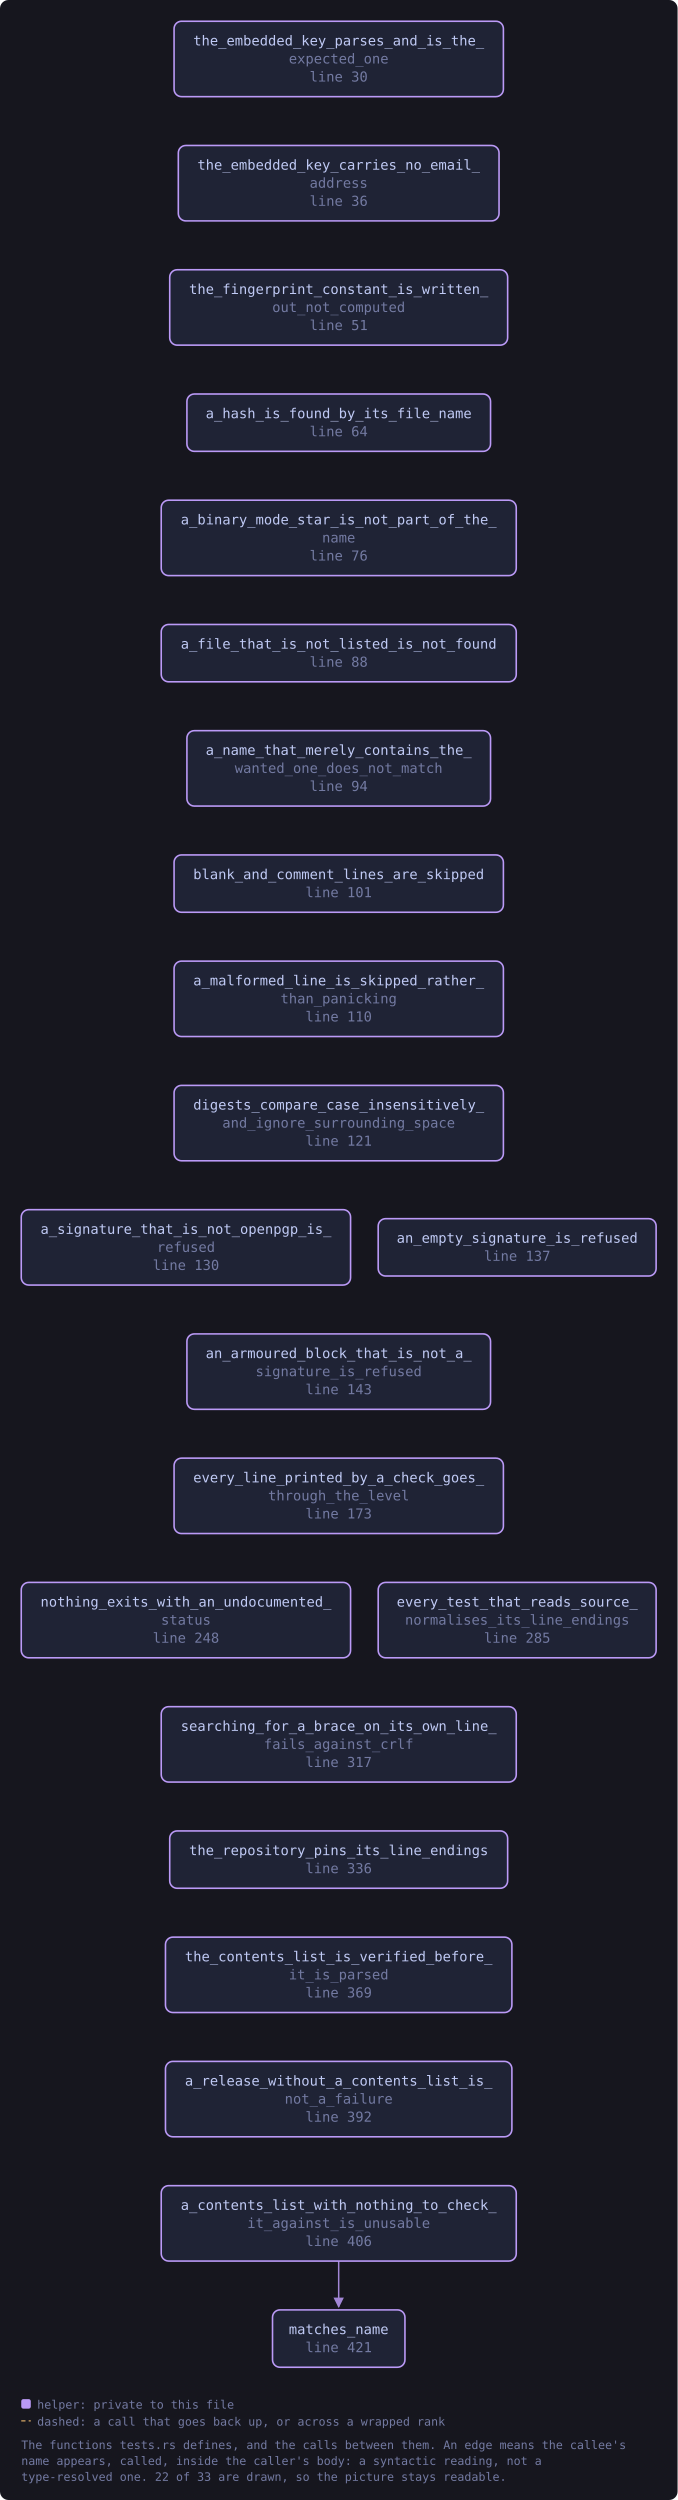
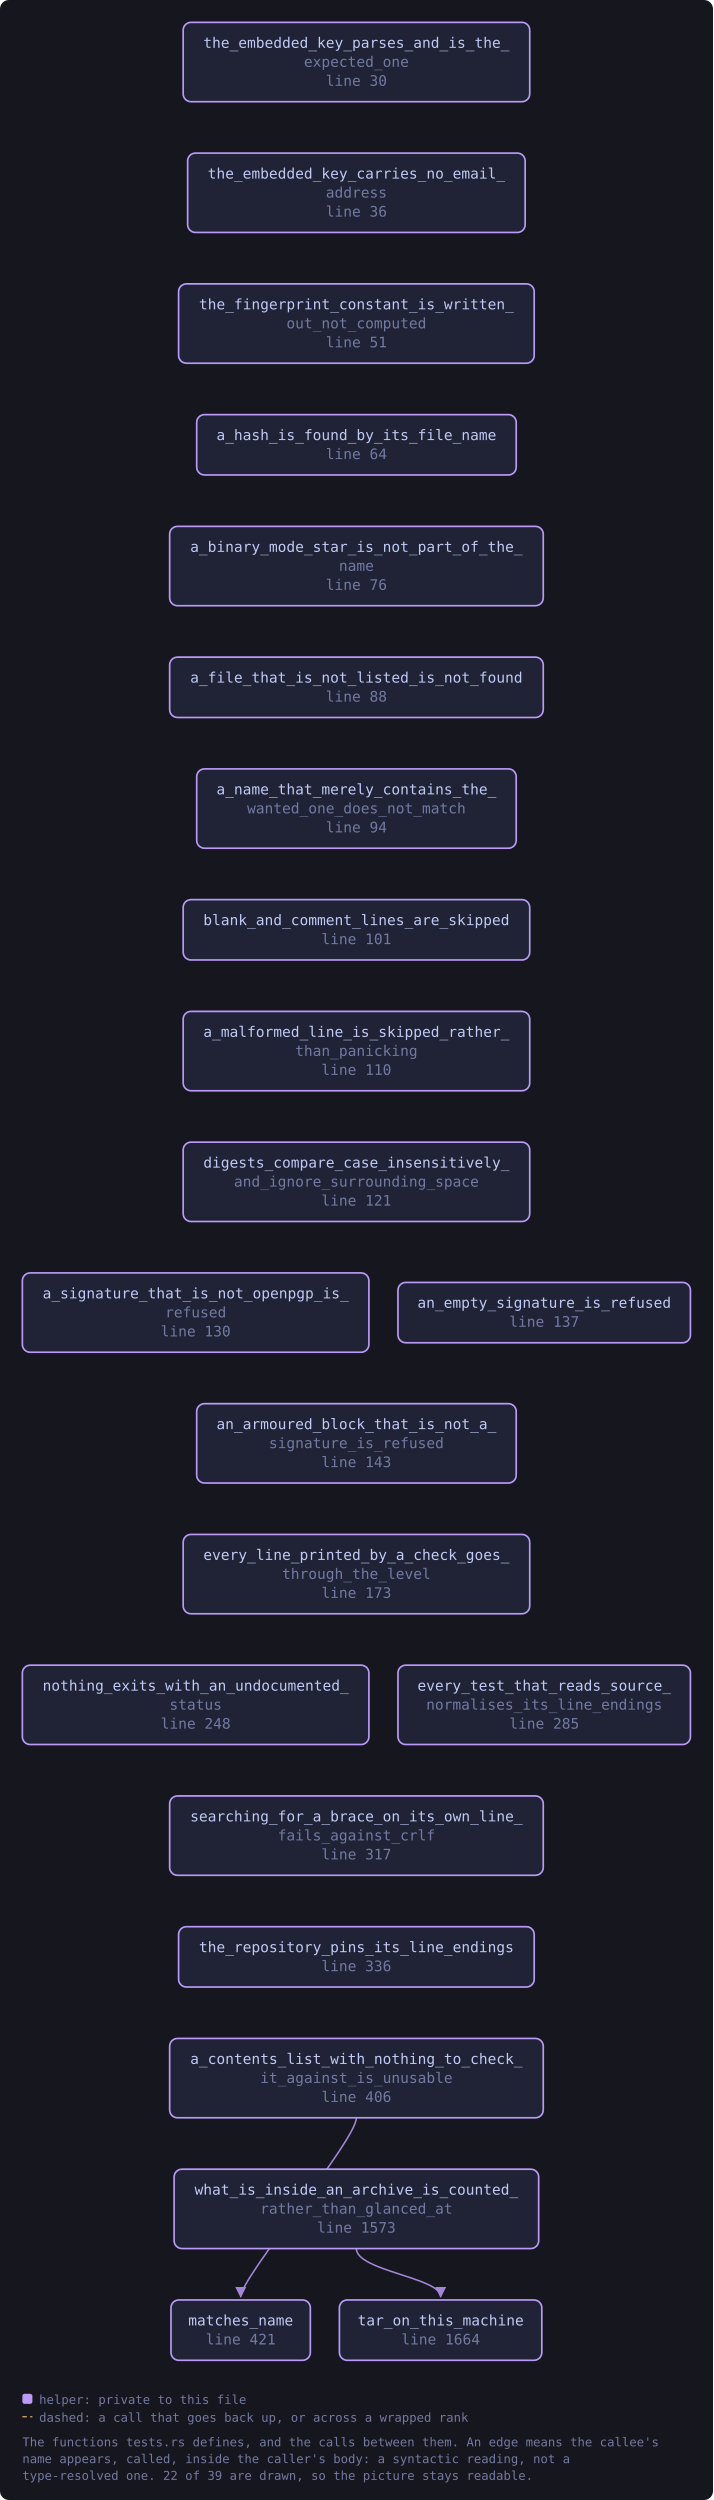
- <svg xmlns="http://www.w3.org/2000/svg" viewBox="0 0 638 2354" width="638" height="2354" style="max-width:100%;height:auto" role="img" aria-label="flowchart">
+ <svg xmlns="http://www.w3.org/2000/svg" viewBox="0 0 638 2237" width="638" height="2237" style="max-width:100%;height:auto" role="img" aria-label="flowchart">
  <defs>
    <marker id="a-muted" viewBox="0 0 8 8" refX="7" refY="4" markerWidth="7" markerHeight="7" orient="auto-start-reverse">
      <path d="M0 0 L8 4 L0 8 z" fill="var(--muted, #737aa2)" />
    </marker>
    <marker id="a-warn" viewBox="0 0 8 8" refX="7" refY="4" markerWidth="7" markerHeight="7" orient="auto-start-reverse">
      <path d="M0 0 L8 4 L0 8 z" fill="var(--warn, #e0af68)" />
    </marker>
    <marker id="a-accent" viewBox="0 0 8 8" refX="7" refY="4" markerWidth="7" markerHeight="7" orient="auto-start-reverse">
      <path d="M0 0 L8 4 L0 8 z" fill="var(--accent, #7aa2f7)" />
    </marker>
    <marker id="a-cyan" viewBox="0 0 8 8" refX="7" refY="4" markerWidth="7" markerHeight="7" orient="auto-start-reverse">
      <path d="M0 0 L8 4 L0 8 z" fill="var(--cyan, #7dcfff)" />
    </marker>
    <marker id="a-accent-2" viewBox="0 0 8 8" refX="7" refY="4" markerWidth="7" markerHeight="7" orient="auto-start-reverse">
      <path d="M0 0 L8 4 L0 8 z" fill="var(--accent-2, #bb9af7)" />
    </marker>
  </defs>
-   <rect x="0" y="0" width="638" height="2354" fill="var(--bg-inset, #16161e)" rx="8" />
-   <path d="M318.9 2129.0 C 318.9 2149.0, 318.9 2155.0, 318.9 2172.0" fill="none" stroke="var(--accent-2, #bb9af7)" stroke-width="1.4" opacity="0.85" marker-end="url(#a-accent-2)" />
+   <rect x="0" y="0" width="638" height="2237" fill="var(--bg-inset, #16161e)" rx="8" />
+   <path d="M318.9 1895.0 C 318.9 1915.0, 215.4 2038.0, 215.4 2055.0" fill="none" stroke="var(--accent-2, #bb9af7)" stroke-width="1.4" opacity="0.85" marker-end="url(#a-accent-2)" />
+   <path d="M318.9 2012.0 C 318.9 2032.0, 394.3 2038.0, 394.3 2055.0" fill="none" stroke="var(--accent-2, #bb9af7)" stroke-width="1.4" opacity="0.85" marker-end="url(#a-accent-2)" />
  <a href="https://github.com/tilas01/veilvoice/blob/main/crates/veilvoice-verify/src/tests.rs#L30" target="_blank" rel="noopener noreferrer">
    <rect x="163.9" y="20.0" width="310.1" height="71.0" rx="7" fill="var(--bg-soft, #1f2335)" stroke="var(--accent-2, #bb9af7)" stroke-width="1.5" />
    <text x="318.9" y="42.8" font-family="ui-monospace, SFMono-Regular, Menlo, Consolas, monospace" font-size="13" fill="var(--fg, #c0caf5)" text-anchor="middle">the_embedded_key_parses_and_is_the_</text>
    <text x="318.9" y="59.8" font-family="ui-monospace, SFMono-Regular, Menlo, Consolas, monospace" font-size="13" fill="var(--muted, #737aa2)" text-anchor="middle">expected_one</text>
    <text x="318.9" y="76.8" font-family="ui-monospace, SFMono-Regular, Menlo, Consolas, monospace" font-size="13" fill="var(--muted, #737aa2)" text-anchor="middle">line 30</text>
  </a>
  <a href="https://github.com/tilas01/veilvoice/blob/main/crates/veilvoice-verify/src/tests.rs#L36" target="_blank" rel="noopener noreferrer">
    <rect x="167.9" y="137.0" width="302.0" height="71.0" rx="7" fill="var(--bg-soft, #1f2335)" stroke="var(--accent-2, #bb9af7)" stroke-width="1.5" />
    <text x="318.9" y="159.8" font-family="ui-monospace, SFMono-Regular, Menlo, Consolas, monospace" font-size="13" fill="var(--fg, #c0caf5)" text-anchor="middle">the_embedded_key_carries_no_email_</text>
    <text x="318.9" y="176.8" font-family="ui-monospace, SFMono-Regular, Menlo, Consolas, monospace" font-size="13" fill="var(--muted, #737aa2)" text-anchor="middle">address</text>
    <text x="318.9" y="193.8" font-family="ui-monospace, SFMono-Regular, Menlo, Consolas, monospace" font-size="13" fill="var(--muted, #737aa2)" text-anchor="middle">line 36</text>
  </a>
  <a href="https://github.com/tilas01/veilvoice/blob/main/crates/veilvoice-verify/src/tests.rs#L51" target="_blank" rel="noopener noreferrer">
    <rect x="159.8" y="254.0" width="318.2" height="71.0" rx="7" fill="var(--bg-soft, #1f2335)" stroke="var(--accent-2, #bb9af7)" stroke-width="1.5" />
    <text x="318.9" y="276.8" font-family="ui-monospace, SFMono-Regular, Menlo, Consolas, monospace" font-size="13" fill="var(--fg, #c0caf5)" text-anchor="middle">the_fingerprint_constant_is_written_</text>
    <text x="318.9" y="293.8" font-family="ui-monospace, SFMono-Regular, Menlo, Consolas, monospace" font-size="13" fill="var(--muted, #737aa2)" text-anchor="middle">out_not_computed</text>
    <text x="318.9" y="310.8" font-family="ui-monospace, SFMono-Regular, Menlo, Consolas, monospace" font-size="13" fill="var(--muted, #737aa2)" text-anchor="middle">line 51</text>
  </a>
  <a href="https://github.com/tilas01/veilvoice/blob/main/crates/veilvoice-verify/src/tests.rs#L64" target="_blank" rel="noopener noreferrer">
    <rect x="176.0" y="371.0" width="285.9" height="54.0" rx="7" fill="var(--bg-soft, #1f2335)" stroke="var(--accent-2, #bb9af7)" stroke-width="1.5" />
    <text x="318.9" y="393.8" font-family="ui-monospace, SFMono-Regular, Menlo, Consolas, monospace" font-size="13" fill="var(--fg, #c0caf5)" text-anchor="middle">a_hash_is_found_by_its_file_name</text>
    <text x="318.9" y="410.8" font-family="ui-monospace, SFMono-Regular, Menlo, Consolas, monospace" font-size="13" fill="var(--muted, #737aa2)" text-anchor="middle">line 64</text>
  </a>
  <a href="https://github.com/tilas01/veilvoice/blob/main/crates/veilvoice-verify/src/tests.rs#L76" target="_blank" rel="noopener noreferrer">
    <rect x="151.8" y="471.0" width="334.3" height="71.0" rx="7" fill="var(--bg-soft, #1f2335)" stroke="var(--accent-2, #bb9af7)" stroke-width="1.5" />
    <text x="318.9" y="493.8" font-family="ui-monospace, SFMono-Regular, Menlo, Consolas, monospace" font-size="13" fill="var(--fg, #c0caf5)" text-anchor="middle">a_binary_mode_star_is_not_part_of_the_</text>
    <text x="318.9" y="510.8" font-family="ui-monospace, SFMono-Regular, Menlo, Consolas, monospace" font-size="13" fill="var(--muted, #737aa2)" text-anchor="middle">name</text>
    <text x="318.9" y="527.8" font-family="ui-monospace, SFMono-Regular, Menlo, Consolas, monospace" font-size="13" fill="var(--muted, #737aa2)" text-anchor="middle">line 76</text>
  </a>
  <a href="https://github.com/tilas01/veilvoice/blob/main/crates/veilvoice-verify/src/tests.rs#L88" target="_blank" rel="noopener noreferrer">
    <rect x="151.8" y="588.0" width="334.3" height="54.0" rx="7" fill="var(--bg-soft, #1f2335)" stroke="var(--accent-2, #bb9af7)" stroke-width="1.5" />
    <text x="318.9" y="610.8" font-family="ui-monospace, SFMono-Regular, Menlo, Consolas, monospace" font-size="13" fill="var(--fg, #c0caf5)" text-anchor="middle">a_file_that_is_not_listed_is_not_found</text>
    <text x="318.9" y="627.8" font-family="ui-monospace, SFMono-Regular, Menlo, Consolas, monospace" font-size="13" fill="var(--muted, #737aa2)" text-anchor="middle">line 88</text>
  </a>
  <a href="https://github.com/tilas01/veilvoice/blob/main/crates/veilvoice-verify/src/tests.rs#L94" target="_blank" rel="noopener noreferrer">
    <rect x="176.0" y="688.0" width="285.9" height="71.0" rx="7" fill="var(--bg-soft, #1f2335)" stroke="var(--accent-2, #bb9af7)" stroke-width="1.5" />
    <text x="318.9" y="710.8" font-family="ui-monospace, SFMono-Regular, Menlo, Consolas, monospace" font-size="13" fill="var(--fg, #c0caf5)" text-anchor="middle">a_name_that_merely_contains_the_</text>
    <text x="318.9" y="727.8" font-family="ui-monospace, SFMono-Regular, Menlo, Consolas, monospace" font-size="13" fill="var(--muted, #737aa2)" text-anchor="middle">wanted_one_does_not_match</text>
    <text x="318.9" y="744.8" font-family="ui-monospace, SFMono-Regular, Menlo, Consolas, monospace" font-size="13" fill="var(--muted, #737aa2)" text-anchor="middle">line 94</text>
  </a>
  <a href="https://github.com/tilas01/veilvoice/blob/main/crates/veilvoice-verify/src/tests.rs#L101" target="_blank" rel="noopener noreferrer">
    <rect x="163.9" y="805.0" width="310.1" height="54.0" rx="7" fill="var(--bg-soft, #1f2335)" stroke="var(--accent-2, #bb9af7)" stroke-width="1.5" />
    <text x="318.9" y="827.8" font-family="ui-monospace, SFMono-Regular, Menlo, Consolas, monospace" font-size="13" fill="var(--fg, #c0caf5)" text-anchor="middle">blank_and_comment_lines_are_skipped</text>
    <text x="318.9" y="844.8" font-family="ui-monospace, SFMono-Regular, Menlo, Consolas, monospace" font-size="13" fill="var(--muted, #737aa2)" text-anchor="middle">line 101</text>
  </a>
  <a href="https://github.com/tilas01/veilvoice/blob/main/crates/veilvoice-verify/src/tests.rs#L110" target="_blank" rel="noopener noreferrer">
    <rect x="163.9" y="905.0" width="310.1" height="71.0" rx="7" fill="var(--bg-soft, #1f2335)" stroke="var(--accent-2, #bb9af7)" stroke-width="1.5" />
    <text x="318.9" y="927.8" font-family="ui-monospace, SFMono-Regular, Menlo, Consolas, monospace" font-size="13" fill="var(--fg, #c0caf5)" text-anchor="middle">a_malformed_line_is_skipped_rather_</text>
    <text x="318.9" y="944.8" font-family="ui-monospace, SFMono-Regular, Menlo, Consolas, monospace" font-size="13" fill="var(--muted, #737aa2)" text-anchor="middle">than_panicking</text>
    <text x="318.9" y="961.8" font-family="ui-monospace, SFMono-Regular, Menlo, Consolas, monospace" font-size="13" fill="var(--muted, #737aa2)" text-anchor="middle">line 110</text>
  </a>
  <a href="https://github.com/tilas01/veilvoice/blob/main/crates/veilvoice-verify/src/tests.rs#L121" target="_blank" rel="noopener noreferrer">
    <rect x="163.9" y="1022.0" width="310.1" height="71.0" rx="7" fill="var(--bg-soft, #1f2335)" stroke="var(--accent-2, #bb9af7)" stroke-width="1.5" />
    <text x="318.9" y="1044.8" font-family="ui-monospace, SFMono-Regular, Menlo, Consolas, monospace" font-size="13" fill="var(--fg, #c0caf5)" text-anchor="middle">digests_compare_case_insensitively_</text>
    <text x="318.9" y="1061.8" font-family="ui-monospace, SFMono-Regular, Menlo, Consolas, monospace" font-size="13" fill="var(--muted, #737aa2)" text-anchor="middle">and_ignore_surrounding_space</text>
    <text x="318.9" y="1078.8" font-family="ui-monospace, SFMono-Regular, Menlo, Consolas, monospace" font-size="13" fill="var(--muted, #737aa2)" text-anchor="middle">line 121</text>
  </a>
  <a href="https://github.com/tilas01/veilvoice/blob/main/crates/veilvoice-verify/src/tests.rs#L130" target="_blank" rel="noopener noreferrer">
    <rect x="20.0" y="1139.0" width="310.1" height="71.0" rx="7" fill="var(--bg-soft, #1f2335)" stroke="var(--accent-2, #bb9af7)" stroke-width="1.5" />
    <text x="175.1" y="1161.8" font-family="ui-monospace, SFMono-Regular, Menlo, Consolas, monospace" font-size="13" fill="var(--fg, #c0caf5)" text-anchor="middle">a_signature_that_is_not_openpgp_is_</text>
    <text x="175.1" y="1178.8" font-family="ui-monospace, SFMono-Regular, Menlo, Consolas, monospace" font-size="13" fill="var(--muted, #737aa2)" text-anchor="middle">refused</text>
    <text x="175.1" y="1195.8" font-family="ui-monospace, SFMono-Regular, Menlo, Consolas, monospace" font-size="13" fill="var(--muted, #737aa2)" text-anchor="middle">line 130</text>
  </a>
  <a href="https://github.com/tilas01/veilvoice/blob/main/crates/veilvoice-verify/src/tests.rs#L137" target="_blank" rel="noopener noreferrer">
    <rect x="356.1" y="1147.5" width="261.7" height="54.0" rx="7" fill="var(--bg-soft, #1f2335)" stroke="var(--accent-2, #bb9af7)" stroke-width="1.5" />
    <text x="487.0" y="1170.2" font-family="ui-monospace, SFMono-Regular, Menlo, Consolas, monospace" font-size="13" fill="var(--fg, #c0caf5)" text-anchor="middle">an_empty_signature_is_refused</text>
    <text x="487.0" y="1187.2" font-family="ui-monospace, SFMono-Regular, Menlo, Consolas, monospace" font-size="13" fill="var(--muted, #737aa2)" text-anchor="middle">line 137</text>
  </a>
  <a href="https://github.com/tilas01/veilvoice/blob/main/crates/veilvoice-verify/src/tests.rs#L143" target="_blank" rel="noopener noreferrer">
    <rect x="176.0" y="1256.0" width="285.9" height="71.0" rx="7" fill="var(--bg-soft, #1f2335)" stroke="var(--accent-2, #bb9af7)" stroke-width="1.5" />
    <text x="318.9" y="1278.8" font-family="ui-monospace, SFMono-Regular, Menlo, Consolas, monospace" font-size="13" fill="var(--fg, #c0caf5)" text-anchor="middle">an_armoured_block_that_is_not_a_</text>
    <text x="318.9" y="1295.8" font-family="ui-monospace, SFMono-Regular, Menlo, Consolas, monospace" font-size="13" fill="var(--muted, #737aa2)" text-anchor="middle">signature_is_refused</text>
    <text x="318.9" y="1312.8" font-family="ui-monospace, SFMono-Regular, Menlo, Consolas, monospace" font-size="13" fill="var(--muted, #737aa2)" text-anchor="middle">line 143</text>
  </a>
  <a href="https://github.com/tilas01/veilvoice/blob/main/crates/veilvoice-verify/src/tests.rs#L173" target="_blank" rel="noopener noreferrer">
    <rect x="163.9" y="1373.0" width="310.1" height="71.0" rx="7" fill="var(--bg-soft, #1f2335)" stroke="var(--accent-2, #bb9af7)" stroke-width="1.5" />
    <text x="318.9" y="1395.8" font-family="ui-monospace, SFMono-Regular, Menlo, Consolas, monospace" font-size="13" fill="var(--fg, #c0caf5)" text-anchor="middle">every_line_printed_by_a_check_goes_</text>
    <text x="318.9" y="1412.8" font-family="ui-monospace, SFMono-Regular, Menlo, Consolas, monospace" font-size="13" fill="var(--muted, #737aa2)" text-anchor="middle">through_the_level</text>
    <text x="318.9" y="1429.8" font-family="ui-monospace, SFMono-Regular, Menlo, Consolas, monospace" font-size="13" fill="var(--muted, #737aa2)" text-anchor="middle">line 173</text>
  </a>
  <a href="https://github.com/tilas01/veilvoice/blob/main/crates/veilvoice-verify/src/tests.rs#L248" target="_blank" rel="noopener noreferrer">
    <rect x="20.0" y="1490.0" width="310.1" height="71.0" rx="7" fill="var(--bg-soft, #1f2335)" stroke="var(--accent-2, #bb9af7)" stroke-width="1.5" />
    <text x="175.1" y="1512.8" font-family="ui-monospace, SFMono-Regular, Menlo, Consolas, monospace" font-size="13" fill="var(--fg, #c0caf5)" text-anchor="middle">nothing_exits_with_an_undocumented_</text>
    <text x="175.1" y="1529.8" font-family="ui-monospace, SFMono-Regular, Menlo, Consolas, monospace" font-size="13" fill="var(--muted, #737aa2)" text-anchor="middle">status</text>
    <text x="175.1" y="1546.8" font-family="ui-monospace, SFMono-Regular, Menlo, Consolas, monospace" font-size="13" fill="var(--muted, #737aa2)" text-anchor="middle">line 248</text>
  </a>
  <a href="https://github.com/tilas01/veilvoice/blob/main/crates/veilvoice-verify/src/tests.rs#L285" target="_blank" rel="noopener noreferrer">
    <rect x="356.1" y="1490.0" width="261.7" height="71.0" rx="7" fill="var(--bg-soft, #1f2335)" stroke="var(--accent-2, #bb9af7)" stroke-width="1.5" />
    <text x="487.0" y="1512.8" font-family="ui-monospace, SFMono-Regular, Menlo, Consolas, monospace" font-size="13" fill="var(--fg, #c0caf5)" text-anchor="middle">every_test_that_reads_source_</text>
    <text x="487.0" y="1529.8" font-family="ui-monospace, SFMono-Regular, Menlo, Consolas, monospace" font-size="13" fill="var(--muted, #737aa2)" text-anchor="middle">normalises_its_line_endings</text>
    <text x="487.0" y="1546.8" font-family="ui-monospace, SFMono-Regular, Menlo, Consolas, monospace" font-size="13" fill="var(--muted, #737aa2)" text-anchor="middle">line 285</text>
  </a>
  <a href="https://github.com/tilas01/veilvoice/blob/main/crates/veilvoice-verify/src/tests.rs#L317" target="_blank" rel="noopener noreferrer">
    <rect x="151.8" y="1607.0" width="334.3" height="71.0" rx="7" fill="var(--bg-soft, #1f2335)" stroke="var(--accent-2, #bb9af7)" stroke-width="1.5" />
    <text x="318.9" y="1629.8" font-family="ui-monospace, SFMono-Regular, Menlo, Consolas, monospace" font-size="13" fill="var(--fg, #c0caf5)" text-anchor="middle">searching_for_a_brace_on_its_own_line_</text>
    <text x="318.9" y="1646.8" font-family="ui-monospace, SFMono-Regular, Menlo, Consolas, monospace" font-size="13" fill="var(--muted, #737aa2)" text-anchor="middle">fails_against_crlf</text>
    <text x="318.9" y="1663.8" font-family="ui-monospace, SFMono-Regular, Menlo, Consolas, monospace" font-size="13" fill="var(--muted, #737aa2)" text-anchor="middle">line 317</text>
  </a>
  <a href="https://github.com/tilas01/veilvoice/blob/main/crates/veilvoice-verify/src/tests.rs#L336" target="_blank" rel="noopener noreferrer">
    <rect x="159.8" y="1724.0" width="318.2" height="54.0" rx="7" fill="var(--bg-soft, #1f2335)" stroke="var(--accent-2, #bb9af7)" stroke-width="1.5" />
    <text x="318.9" y="1746.8" font-family="ui-monospace, SFMono-Regular, Menlo, Consolas, monospace" font-size="13" fill="var(--fg, #c0caf5)" text-anchor="middle">the_repository_pins_its_line_endings</text>
    <text x="318.9" y="1763.8" font-family="ui-monospace, SFMono-Regular, Menlo, Consolas, monospace" font-size="13" fill="var(--muted, #737aa2)" text-anchor="middle">line 336</text>
  </a>
-   <a href="https://github.com/tilas01/veilvoice/blob/main/crates/veilvoice-verify/src/tests.rs#L369" target="_blank" rel="noopener noreferrer">
-     <rect x="155.8" y="1824.0" width="326.2" height="71.0" rx="7" fill="var(--bg-soft, #1f2335)" stroke="var(--accent-2, #bb9af7)" stroke-width="1.5" />
-     <text x="318.9" y="1846.8" font-family="ui-monospace, SFMono-Regular, Menlo, Consolas, monospace" font-size="13" fill="var(--fg, #c0caf5)" text-anchor="middle">the_contents_list_is_verified_before_</text>
-     <text x="318.9" y="1863.8" font-family="ui-monospace, SFMono-Regular, Menlo, Consolas, monospace" font-size="13" fill="var(--muted, #737aa2)" text-anchor="middle">it_is_parsed</text>
-     <text x="318.9" y="1880.8" font-family="ui-monospace, SFMono-Regular, Menlo, Consolas, monospace" font-size="13" fill="var(--muted, #737aa2)" text-anchor="middle">line 369</text>
-   </a>
-   <a href="https://github.com/tilas01/veilvoice/blob/main/crates/veilvoice-verify/src/tests.rs#L392" target="_blank" rel="noopener noreferrer">
-     <rect x="155.8" y="1941.0" width="326.2" height="71.0" rx="7" fill="var(--bg-soft, #1f2335)" stroke="var(--accent-2, #bb9af7)" stroke-width="1.5" />
-     <text x="318.9" y="1963.8" font-family="ui-monospace, SFMono-Regular, Menlo, Consolas, monospace" font-size="13" fill="var(--fg, #c0caf5)" text-anchor="middle">a_release_without_a_contents_list_is_</text>
-     <text x="318.9" y="1980.8" font-family="ui-monospace, SFMono-Regular, Menlo, Consolas, monospace" font-size="13" fill="var(--muted, #737aa2)" text-anchor="middle">not_a_failure</text>
-     <text x="318.9" y="1997.8" font-family="ui-monospace, SFMono-Regular, Menlo, Consolas, monospace" font-size="13" fill="var(--muted, #737aa2)" text-anchor="middle">line 392</text>
-   </a>
  <a href="https://github.com/tilas01/veilvoice/blob/main/crates/veilvoice-verify/src/tests.rs#L406" target="_blank" rel="noopener noreferrer">
-     <rect x="151.8" y="2058.0" width="334.3" height="71.0" rx="7" fill="var(--bg-soft, #1f2335)" stroke="var(--accent-2, #bb9af7)" stroke-width="1.5" />
-     <text x="318.9" y="2080.8" font-family="ui-monospace, SFMono-Regular, Menlo, Consolas, monospace" font-size="13" fill="var(--fg, #c0caf5)" text-anchor="middle">a_contents_list_with_nothing_to_check_</text>
-     <text x="318.9" y="2097.8" font-family="ui-monospace, SFMono-Regular, Menlo, Consolas, monospace" font-size="13" fill="var(--muted, #737aa2)" text-anchor="middle">it_against_is_unusable</text>
-     <text x="318.9" y="2114.8" font-family="ui-monospace, SFMono-Regular, Menlo, Consolas, monospace" font-size="13" fill="var(--muted, #737aa2)" text-anchor="middle">line 406</text>
+     <rect x="151.8" y="1824.0" width="334.3" height="71.0" rx="7" fill="var(--bg-soft, #1f2335)" stroke="var(--accent-2, #bb9af7)" stroke-width="1.5" />
+     <text x="318.9" y="1846.8" font-family="ui-monospace, SFMono-Regular, Menlo, Consolas, monospace" font-size="13" fill="var(--fg, #c0caf5)" text-anchor="middle">a_contents_list_with_nothing_to_check_</text>
+     <text x="318.9" y="1863.8" font-family="ui-monospace, SFMono-Regular, Menlo, Consolas, monospace" font-size="13" fill="var(--muted, #737aa2)" text-anchor="middle">it_against_is_unusable</text>
+     <text x="318.9" y="1880.8" font-family="ui-monospace, SFMono-Regular, Menlo, Consolas, monospace" font-size="13" fill="var(--muted, #737aa2)" text-anchor="middle">line 406</text>
  </a>
  <a href="https://github.com/tilas01/veilvoice/blob/main/crates/veilvoice-verify/src/tests.rs#L421" target="_blank" rel="noopener noreferrer">
-     <rect x="256.6" y="2175.0" width="124.7" height="54.0" rx="7" fill="var(--bg-soft, #1f2335)" stroke="var(--accent-2, #bb9af7)" stroke-width="1.5" />
-     <text x="318.9" y="2197.8" font-family="ui-monospace, SFMono-Regular, Menlo, Consolas, monospace" font-size="13" fill="var(--fg, #c0caf5)" text-anchor="middle">matches_name</text>
-     <text x="318.9" y="2214.8" font-family="ui-monospace, SFMono-Regular, Menlo, Consolas, monospace" font-size="13" fill="var(--muted, #737aa2)" text-anchor="middle">line 421</text>
+     <rect x="153.0" y="2058.0" width="124.7" height="54.0" rx="7" fill="var(--bg-soft, #1f2335)" stroke="var(--accent-2, #bb9af7)" stroke-width="1.5" />
+     <text x="215.4" y="2080.8" font-family="ui-monospace, SFMono-Regular, Menlo, Consolas, monospace" font-size="13" fill="var(--fg, #c0caf5)" text-anchor="middle">matches_name</text>
+     <text x="215.4" y="2097.8" font-family="ui-monospace, SFMono-Regular, Menlo, Consolas, monospace" font-size="13" fill="var(--muted, #737aa2)" text-anchor="middle">line 421</text>
  </a>
-   <rect x="20.0" y="2259.0" width="9" height="9" rx="2" fill="var(--accent-2, #bb9af7)" />
-   <text x="35.0" y="2268.0" font-family="ui-monospace, SFMono-Regular, Menlo, Consolas, monospace" font-size="11" fill="var(--muted, #737aa2)">helper: private to this file</text>
-   <path d="M20.0 2279.5 L29.0 2279.5" stroke="var(--warn, #e0af68)" stroke-width="1.1" stroke-dasharray="4 3" />
-   <text x="35.0" y="2284.0" font-family="ui-monospace, SFMono-Regular, Menlo, Consolas, monospace" font-size="11" fill="var(--muted, #737aa2)">dashed: a call that goes back up, or across a wrapped rank</text>
-   <text x="20.0" y="2306.0" font-family="ui-monospace, SFMono-Regular, Menlo, Consolas, monospace" font-size="11" fill="var(--muted, #737aa2)">The functions tests.rs defines, and the calls between them. An edge means the callee's</text>
-   <text x="20.0" y="2321.0" font-family="ui-monospace, SFMono-Regular, Menlo, Consolas, monospace" font-size="11" fill="var(--muted, #737aa2)">name appears, called, inside the caller's body: a syntactic reading, not a</text>
-   <text x="20.0" y="2336.0" font-family="ui-monospace, SFMono-Regular, Menlo, Consolas, monospace" font-size="11" fill="var(--muted, #737aa2)">type-resolved one. 22 of 33 are drawn, so the picture stays readable.</text>
+   <a href="https://github.com/tilas01/veilvoice/blob/main/crates/veilvoice-verify/src/tests.rs#L1573" target="_blank" rel="noopener noreferrer">
+     <rect x="155.8" y="1941.0" width="326.2" height="71.0" rx="7" fill="var(--bg-soft, #1f2335)" stroke="var(--accent-2, #bb9af7)" stroke-width="1.5" />
+     <text x="318.9" y="1963.8" font-family="ui-monospace, SFMono-Regular, Menlo, Consolas, monospace" font-size="13" fill="var(--fg, #c0caf5)" text-anchor="middle">what_is_inside_an_archive_is_counted_</text>
+     <text x="318.9" y="1980.8" font-family="ui-monospace, SFMono-Regular, Menlo, Consolas, monospace" font-size="13" fill="var(--muted, #737aa2)" text-anchor="middle">rather_than_glanced_at</text>
+     <text x="318.9" y="1997.8" font-family="ui-monospace, SFMono-Regular, Menlo, Consolas, monospace" font-size="13" fill="var(--muted, #737aa2)" text-anchor="middle">line 1573</text>
+   </a>
+   <a href="https://github.com/tilas01/veilvoice/blob/main/crates/veilvoice-verify/src/tests.rs#L1664" target="_blank" rel="noopener noreferrer">
+     <rect x="303.7" y="2058.0" width="181.1" height="54.0" rx="7" fill="var(--bg-soft, #1f2335)" stroke="var(--accent-2, #bb9af7)" stroke-width="1.5" />
+     <text x="394.3" y="2080.8" font-family="ui-monospace, SFMono-Regular, Menlo, Consolas, monospace" font-size="13" fill="var(--fg, #c0caf5)" text-anchor="middle">tar_on_this_machine</text>
+     <text x="394.3" y="2097.8" font-family="ui-monospace, SFMono-Regular, Menlo, Consolas, monospace" font-size="13" fill="var(--muted, #737aa2)" text-anchor="middle">line 1664</text>
+   </a>
+   <rect x="20.0" y="2142.0" width="9" height="9" rx="2" fill="var(--accent-2, #bb9af7)" />
+   <text x="35.0" y="2151.0" font-family="ui-monospace, SFMono-Regular, Menlo, Consolas, monospace" font-size="11" fill="var(--muted, #737aa2)">helper: private to this file</text>
+   <path d="M20.0 2162.5 L29.0 2162.5" stroke="var(--warn, #e0af68)" stroke-width="1.1" stroke-dasharray="4 3" />
+   <text x="35.0" y="2167.0" font-family="ui-monospace, SFMono-Regular, Menlo, Consolas, monospace" font-size="11" fill="var(--muted, #737aa2)">dashed: a call that goes back up, or across a wrapped rank</text>
+   <text x="20.0" y="2189.0" font-family="ui-monospace, SFMono-Regular, Menlo, Consolas, monospace" font-size="11" fill="var(--muted, #737aa2)">The functions tests.rs defines, and the calls between them. An edge means the callee's</text>
+   <text x="20.0" y="2204.0" font-family="ui-monospace, SFMono-Regular, Menlo, Consolas, monospace" font-size="11" fill="var(--muted, #737aa2)">name appears, called, inside the caller's body: a syntactic reading, not a</text>
+   <text x="20.0" y="2219.0" font-family="ui-monospace, SFMono-Regular, Menlo, Consolas, monospace" font-size="11" fill="var(--muted, #737aa2)">type-resolved one. 22 of 39 are drawn, so the picture stays readable.</text>
</svg>
